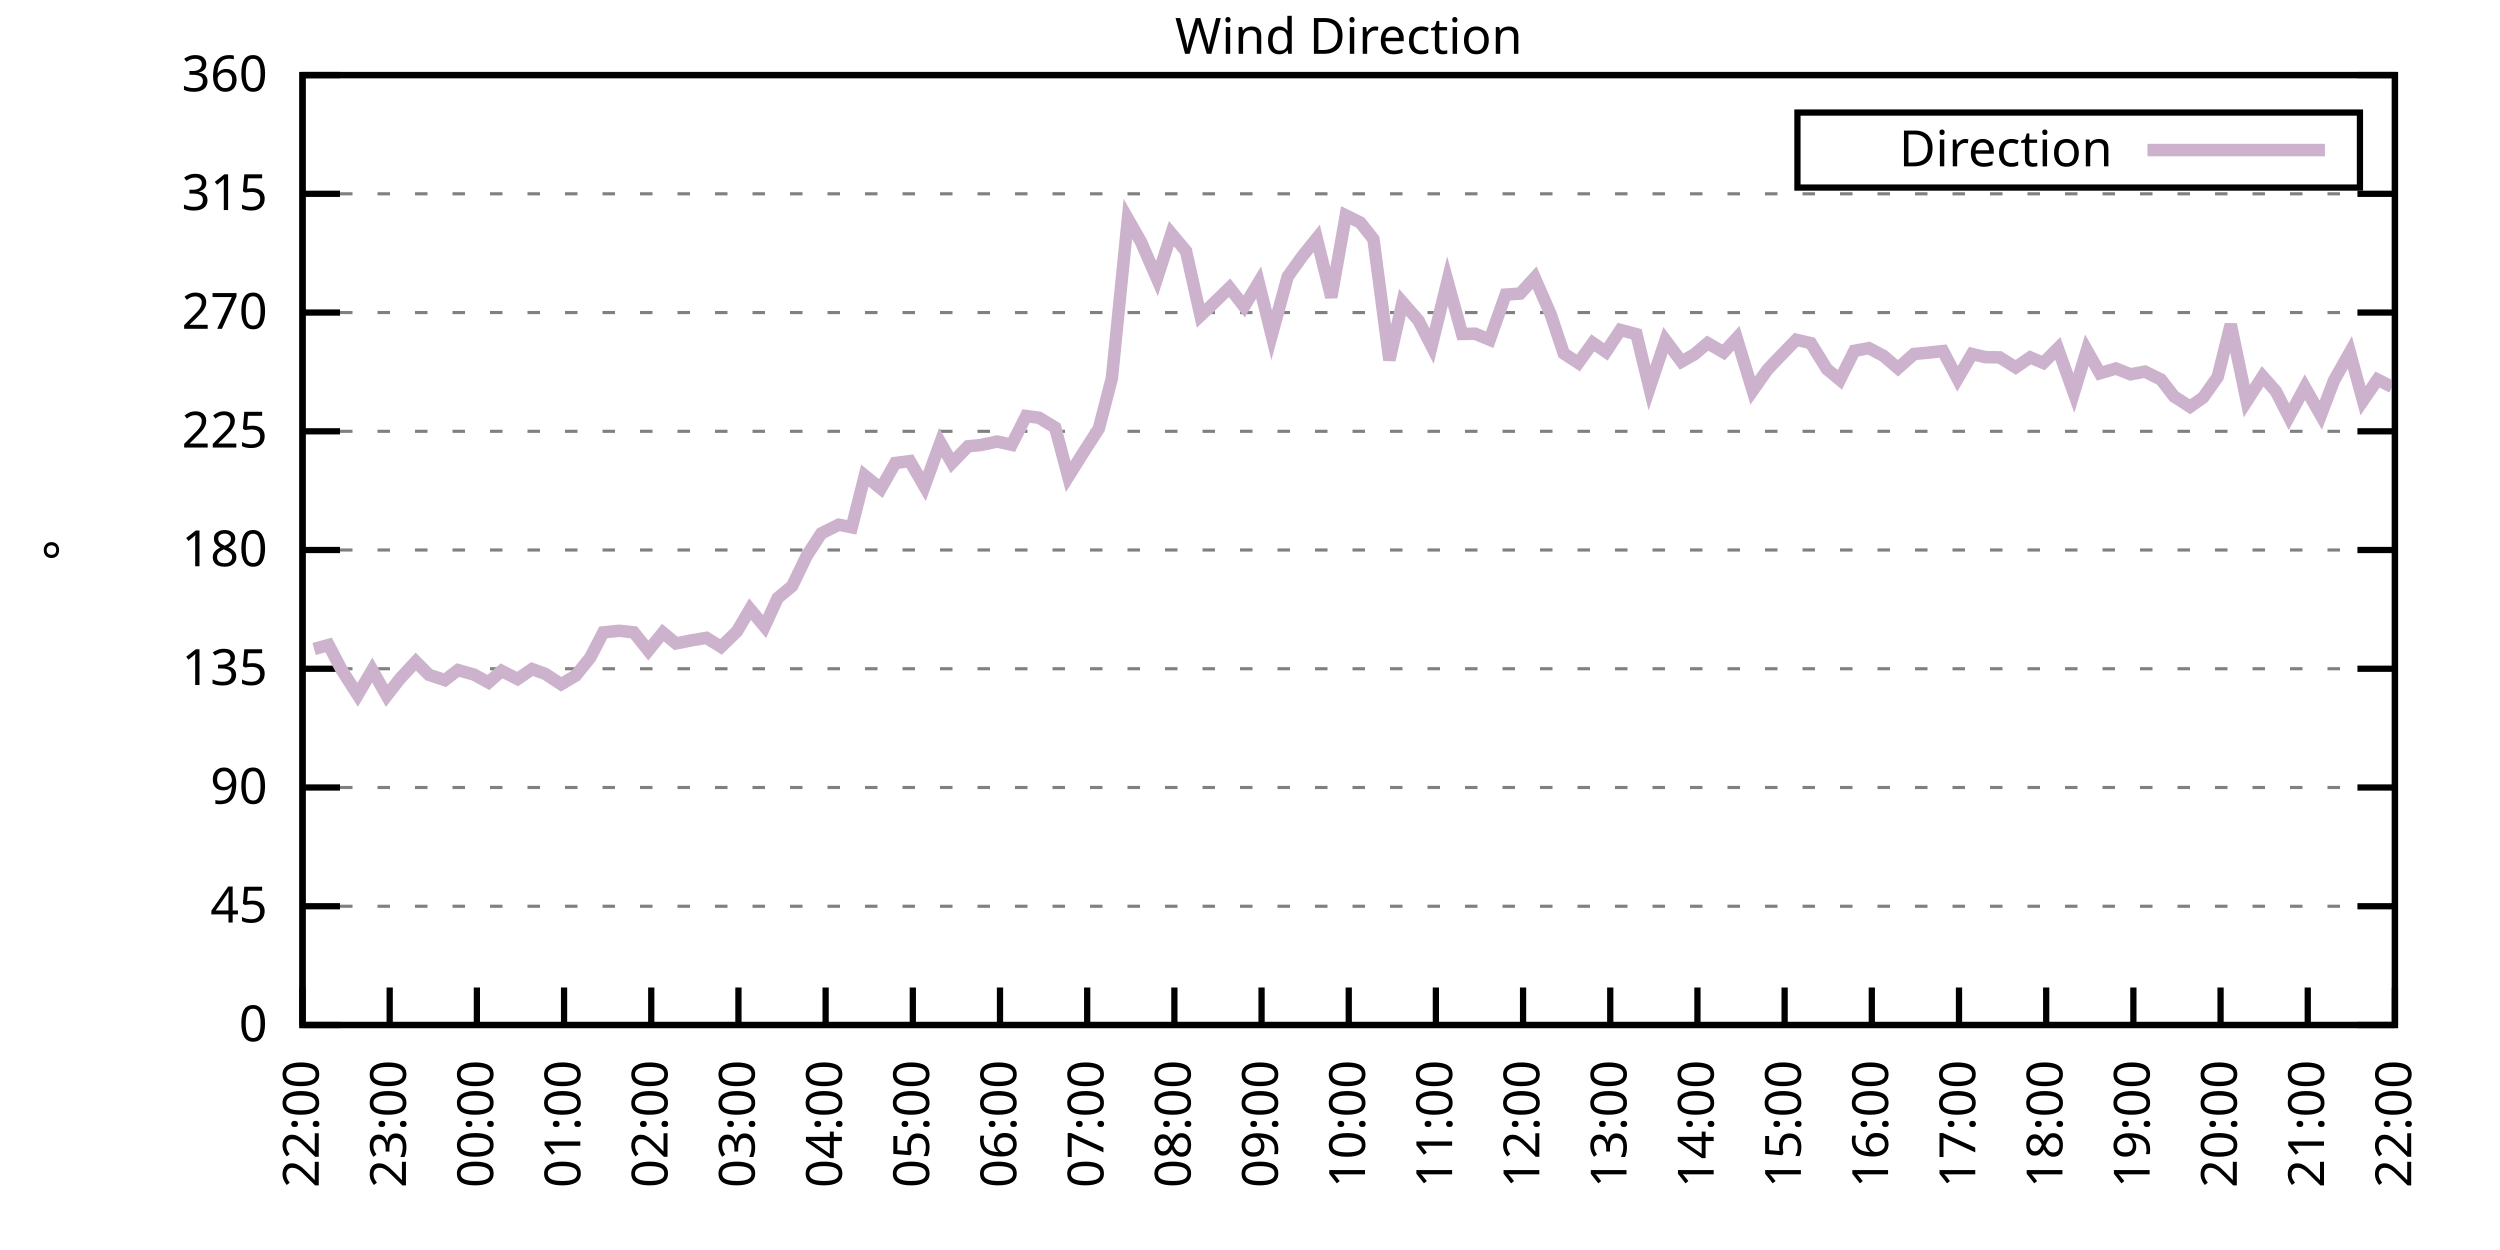
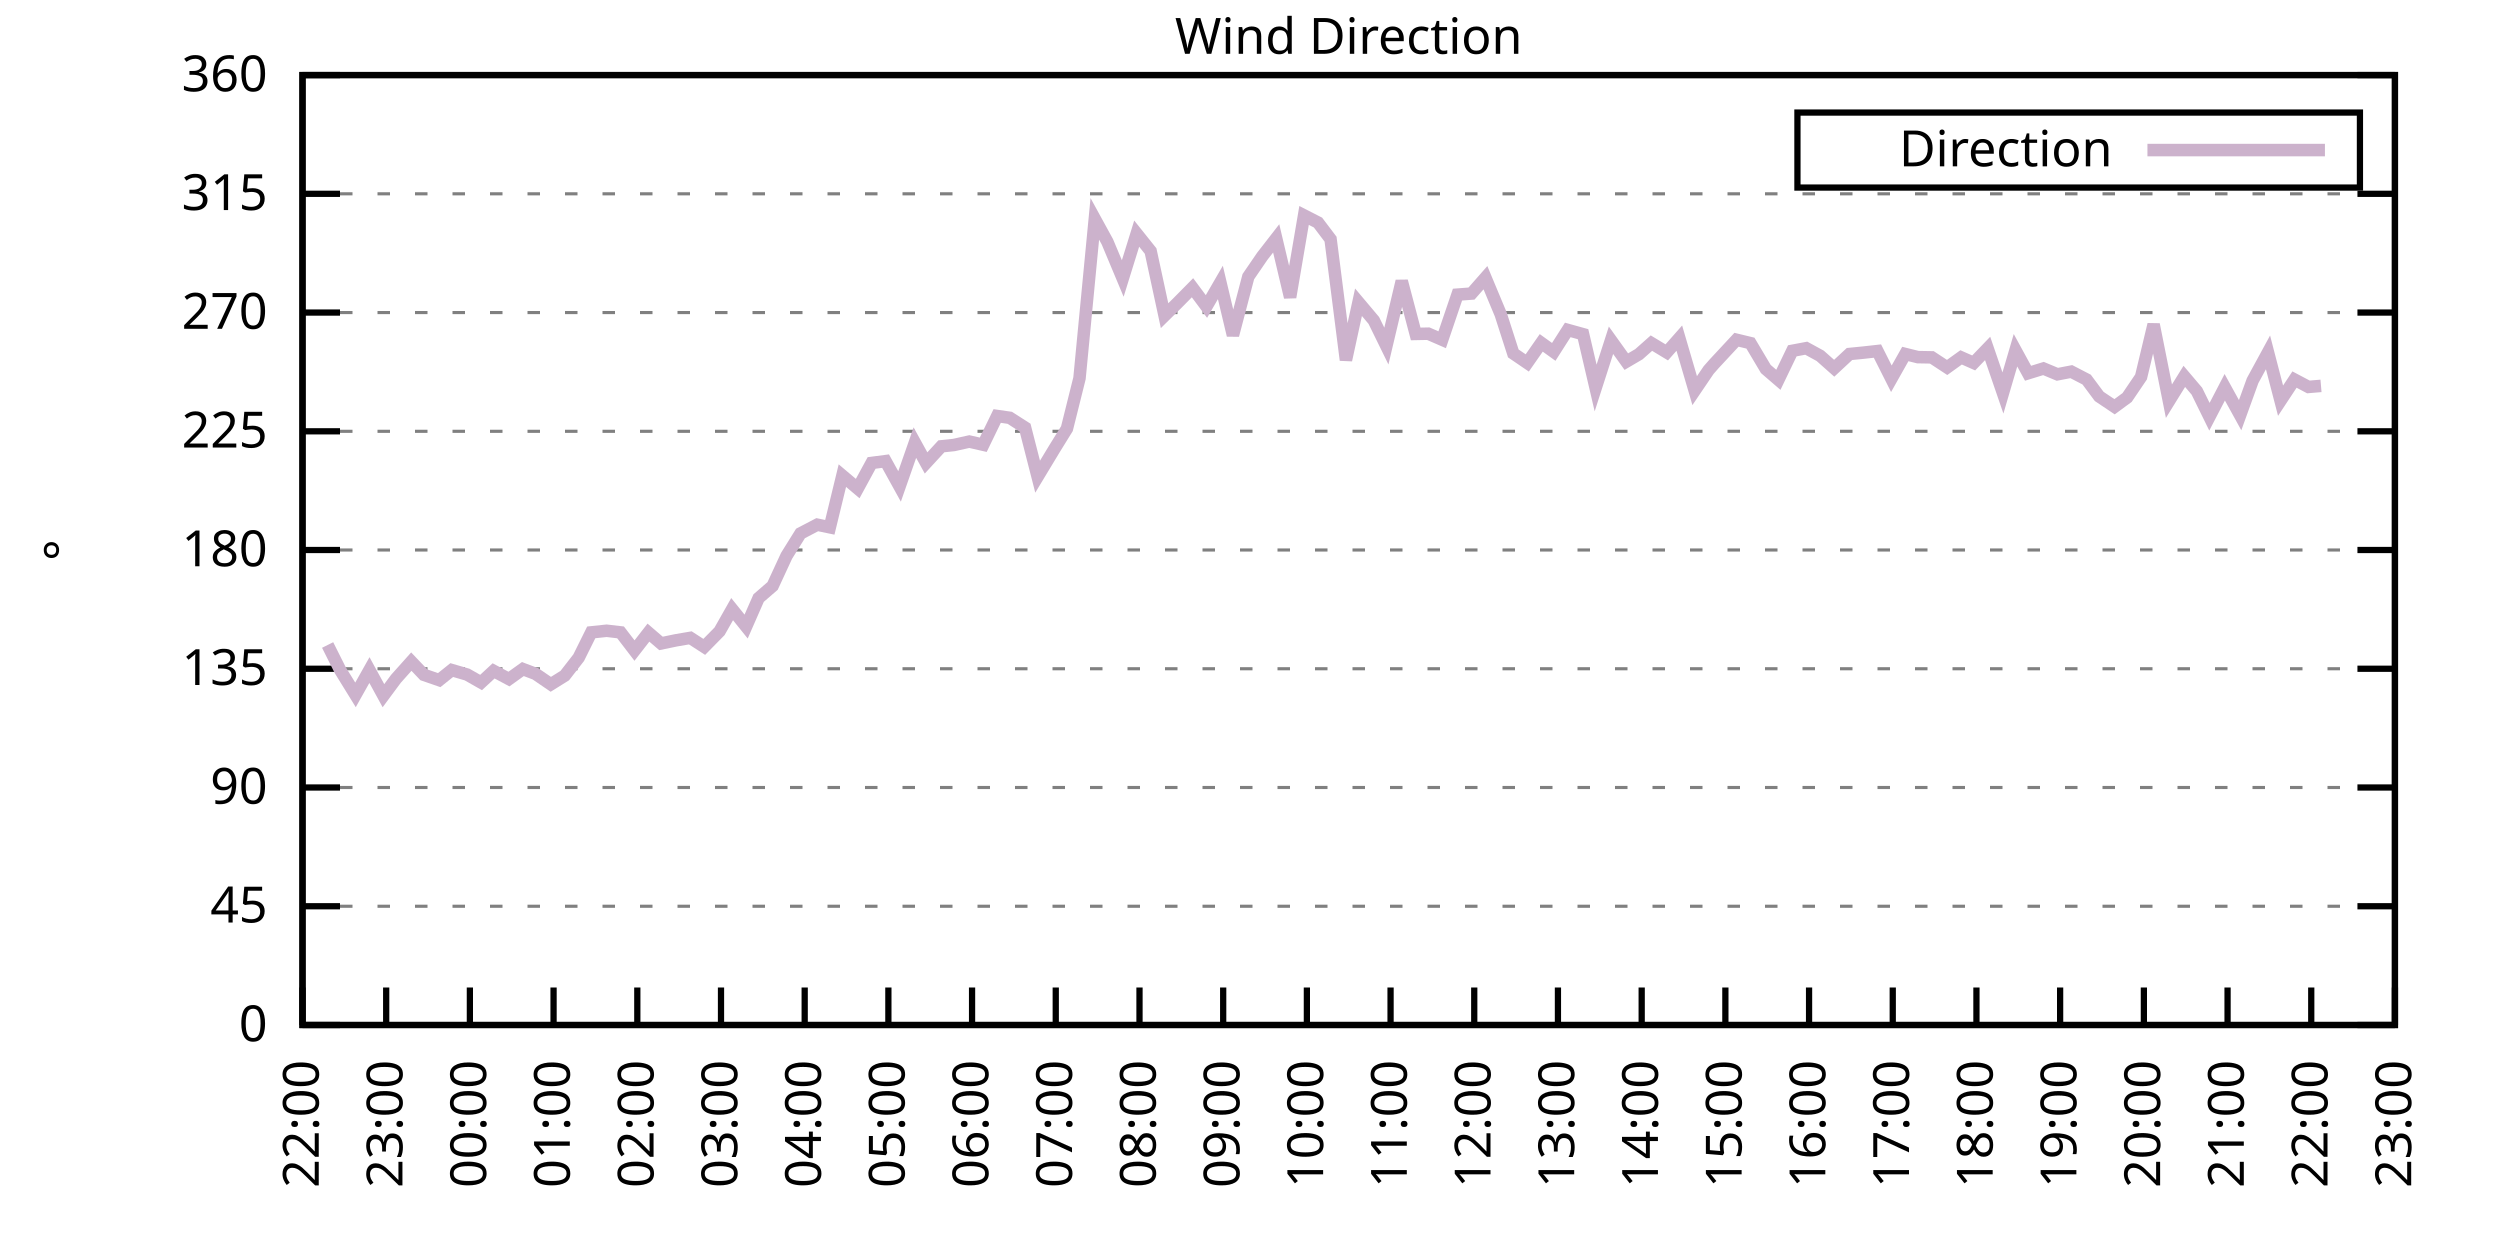
<svg xmlns="http://www.w3.org/2000/svg" xmlns:xlink="http://www.w3.org/1999/xlink" width="400" height="200" viewBox="0 0 400 200">
  <g id="gnuplot_canvas">
    <rect x="0" y="0" width="400" height="200" fill="none" />
    <defs>
      <circle id="gpDot" r="0.5" stroke-width="0.5" stroke="currentColor" />
      <path id="gpPt0" stroke-width="0.333" stroke="currentColor" d="M-1,0 h2 M0,-1 v2" />
      <path id="gpPt1" stroke-width="0.333" stroke="currentColor" d="M-1,-1 L1,1 M1,-1 L-1,1" />
      <path id="gpPt2" stroke-width="0.333" stroke="currentColor" d="M-1,0 L1,0 M0,-1 L0,1 M-1,-1 L1,1 M-1,1 L1,-1" />
      <rect id="gpPt3" stroke-width="0.333" stroke="currentColor" x="-1" y="-1" width="2" height="2" />
      <rect id="gpPt4" stroke-width="0.333" stroke="currentColor" fill="currentColor" x="-1" y="-1" width="2" height="2" />
      <circle id="gpPt5" stroke-width="0.333" stroke="currentColor" cx="0" cy="0" r="1" />
      <use xlink:href="#gpPt5" id="gpPt6" fill="currentColor" stroke="none" />
      <path id="gpPt7" stroke-width="0.333" stroke="currentColor" d="M0,-1.33 L-1.33,0.67 L1.33,0.67 z" />
      <use xlink:href="#gpPt7" id="gpPt8" fill="currentColor" stroke="none" />
      <use xlink:href="#gpPt7" id="gpPt9" stroke="currentColor" transform="rotate(180)" />
      <use xlink:href="#gpPt9" id="gpPt10" fill="currentColor" stroke="none" />
      <use xlink:href="#gpPt3" id="gpPt11" stroke="currentColor" transform="rotate(45)" />
      <use xlink:href="#gpPt11" id="gpPt12" fill="currentColor" stroke="none" />
      <path id="gpPt13" stroke-width="0.333" stroke="currentColor" d="M0,1.330 L1.265,0.411 L0.782,-1.067 L-0.782,-1.076 L-1.265,0.411 z" />
      <use xlink:href="#gpPt13" id="gpPt14" fill="currentColor" stroke="none" />
      <filter id="textbox" filterUnits="objectBoundingBox" x="0" y="0" height="1" width="1">
        <feFlood flood-color="white" flood-opacity="1" result="bgnd" />
        <feComposite in="SourceGraphic" in2="bgnd" operator="atop" />
      </filter>
      <filter id="greybox" filterUnits="objectBoundingBox" x="0" y="0" height="1" width="1">
        <feFlood flood-color="lightgrey" flood-opacity="1" result="grey" />
        <feComposite in="SourceGraphic" in2="grey" operator="atop" />
      </filter>
    </defs>
    <g fill="none" color="white" stroke="currentColor" stroke-width="1.00" stroke-linecap="butt" stroke-linejoin="miter">
</g>
    <g fill="none" color="black" stroke="currentColor" stroke-width="1.00" stroke-linecap="butt" stroke-linejoin="miter">
      <g stroke="none" shape-rendering="crispEdges">
        <polygon fill="rgb(255, 255, 255)" points="48.40,164.00 383.18,164.00 383.18,12.02 48.40,12.02 " />
      </g>
    </g>
    <g fill="none" color="black" stroke="currentColor" stroke-width="1.00" stroke-linecap="butt" stroke-linejoin="miter">
</g>
    <g fill="none" color="black" stroke="black" stroke-width="0.50" stroke-linecap="butt" stroke-linejoin="miter">
</g>
    <g fill="none" color="gray" stroke="currentColor" stroke-width="0.50" stroke-linecap="butt" stroke-linejoin="miter">
      <path stroke="gray" stroke-dasharray="2,4" class="gridline" d="M48.40,164.00 L383.19,164.00  " />
    </g>
    <g fill="none" color="gray" stroke="gray" stroke-width="1.00" stroke-linecap="butt" stroke-linejoin="miter">
</g>
    <g fill="none" color="black" stroke="currentColor" stroke-width="1.00" stroke-linecap="butt" stroke-linejoin="miter">
      <path stroke="black" d="M48.40,164.00 L54.40,164.00 M383.19,164.00 L377.19,164.00  " />
      <g transform="translate(42.80,166.60)" stroke="none" fill="black" font-family="Sans" font-size="8.00" text-anchor="end">
        <text>
          <tspan font-family="Sans"> 0</tspan>
        </text>
      </g>
    </g>
    <g fill="none" color="black" stroke="currentColor" stroke-width="1.00" stroke-linecap="butt" stroke-linejoin="miter">
</g>
    <g fill="none" color="black" stroke="black" stroke-width="0.50" stroke-linecap="butt" stroke-linejoin="miter">
</g>
    <g fill="none" color="gray" stroke="currentColor" stroke-width="0.50" stroke-linecap="butt" stroke-linejoin="miter">
      <path stroke="gray" stroke-dasharray="2,4" class="gridline" d="M48.40,145.00 L383.19,145.00  " />
    </g>
    <g fill="none" color="gray" stroke="gray" stroke-width="1.00" stroke-linecap="butt" stroke-linejoin="miter">
</g>
    <g fill="none" color="black" stroke="currentColor" stroke-width="1.00" stroke-linecap="butt" stroke-linejoin="miter">
      <path stroke="black" d="M48.40,145.00 L54.40,145.00 M383.19,145.00 L377.19,145.00  " />
      <g transform="translate(42.80,147.60)" stroke="none" fill="black" font-family="Sans" font-size="8.00" text-anchor="end">
        <text>
          <tspan font-family="Sans"> 45</tspan>
        </text>
      </g>
    </g>
    <g fill="none" color="black" stroke="currentColor" stroke-width="1.00" stroke-linecap="butt" stroke-linejoin="miter">
</g>
    <g fill="none" color="black" stroke="black" stroke-width="0.50" stroke-linecap="butt" stroke-linejoin="miter">
</g>
    <g fill="none" color="gray" stroke="currentColor" stroke-width="0.50" stroke-linecap="butt" stroke-linejoin="miter">
      <path stroke="gray" stroke-dasharray="2,4" class="gridline" d="M48.40,126.00 L383.19,126.00  " />
    </g>
    <g fill="none" color="gray" stroke="gray" stroke-width="1.00" stroke-linecap="butt" stroke-linejoin="miter">
</g>
    <g fill="none" color="black" stroke="currentColor" stroke-width="1.00" stroke-linecap="butt" stroke-linejoin="miter">
      <path stroke="black" d="M48.40,126.00 L54.40,126.00 M383.19,126.00 L377.19,126.00  " />
      <g transform="translate(42.80,128.60)" stroke="none" fill="black" font-family="Sans" font-size="8.00" text-anchor="end">
        <text>
          <tspan font-family="Sans"> 90</tspan>
        </text>
      </g>
    </g>
    <g fill="none" color="black" stroke="currentColor" stroke-width="1.00" stroke-linecap="butt" stroke-linejoin="miter">
</g>
    <g fill="none" color="black" stroke="black" stroke-width="0.50" stroke-linecap="butt" stroke-linejoin="miter">
</g>
    <g fill="none" color="gray" stroke="currentColor" stroke-width="0.50" stroke-linecap="butt" stroke-linejoin="miter">
      <path stroke="gray" stroke-dasharray="2,4" class="gridline" d="M48.40,107.00 L383.19,107.00  " />
    </g>
    <g fill="none" color="gray" stroke="gray" stroke-width="1.00" stroke-linecap="butt" stroke-linejoin="miter">
</g>
    <g fill="none" color="black" stroke="currentColor" stroke-width="1.00" stroke-linecap="butt" stroke-linejoin="miter">
      <path stroke="black" d="M48.40,107.00 L54.40,107.00 M383.19,107.00 L377.19,107.00  " />
      <g transform="translate(42.80,109.60)" stroke="none" fill="black" font-family="Sans" font-size="8.00" text-anchor="end">
        <text>
          <tspan font-family="Sans"> 135</tspan>
        </text>
      </g>
    </g>
    <g fill="none" color="black" stroke="currentColor" stroke-width="1.00" stroke-linecap="butt" stroke-linejoin="miter">
</g>
    <g fill="none" color="black" stroke="black" stroke-width="0.50" stroke-linecap="butt" stroke-linejoin="miter">
</g>
    <g fill="none" color="gray" stroke="currentColor" stroke-width="0.50" stroke-linecap="butt" stroke-linejoin="miter">
      <path stroke="gray" stroke-dasharray="2,4" class="gridline" d="M48.40,88.00 L383.19,88.00  " />
    </g>
    <g fill="none" color="gray" stroke="gray" stroke-width="1.00" stroke-linecap="butt" stroke-linejoin="miter">
</g>
    <g fill="none" color="black" stroke="currentColor" stroke-width="1.00" stroke-linecap="butt" stroke-linejoin="miter">
      <path stroke="black" d="M48.40,88.00 L54.40,88.00 M383.19,88.00 L377.19,88.00  " />
      <g transform="translate(42.80,90.60)" stroke="none" fill="black" font-family="Sans" font-size="8.00" text-anchor="end">
        <text>
          <tspan font-family="Sans"> 180</tspan>
        </text>
      </g>
    </g>
    <g fill="none" color="black" stroke="currentColor" stroke-width="1.00" stroke-linecap="butt" stroke-linejoin="miter">
</g>
    <g fill="none" color="black" stroke="black" stroke-width="0.50" stroke-linecap="butt" stroke-linejoin="miter">
</g>
    <g fill="none" color="gray" stroke="currentColor" stroke-width="0.50" stroke-linecap="butt" stroke-linejoin="miter">
      <path stroke="gray" stroke-dasharray="2,4" class="gridline" d="M48.40,69.01 L383.19,69.01  " />
    </g>
    <g fill="none" color="gray" stroke="gray" stroke-width="1.00" stroke-linecap="butt" stroke-linejoin="miter">
</g>
    <g fill="none" color="black" stroke="currentColor" stroke-width="1.00" stroke-linecap="butt" stroke-linejoin="miter">
      <path stroke="black" d="M48.40,69.01 L54.40,69.01 M383.19,69.01 L377.19,69.01  " />
      <g transform="translate(42.80,71.61)" stroke="none" fill="black" font-family="Sans" font-size="8.00" text-anchor="end">
        <text>
          <tspan font-family="Sans"> 225</tspan>
        </text>
      </g>
    </g>
    <g fill="none" color="black" stroke="currentColor" stroke-width="1.00" stroke-linecap="butt" stroke-linejoin="miter">
</g>
    <g fill="none" color="black" stroke="black" stroke-width="0.50" stroke-linecap="butt" stroke-linejoin="miter">
</g>
    <g fill="none" color="gray" stroke="currentColor" stroke-width="0.50" stroke-linecap="butt" stroke-linejoin="miter">
      <path stroke="gray" stroke-dasharray="2,4" class="gridline" d="M48.40,50.01 L383.19,50.01  " />
    </g>
    <g fill="none" color="gray" stroke="gray" stroke-width="1.00" stroke-linecap="butt" stroke-linejoin="miter">
</g>
    <g fill="none" color="black" stroke="currentColor" stroke-width="1.00" stroke-linecap="butt" stroke-linejoin="miter">
      <path stroke="black" d="M48.40,50.01 L54.40,50.01 M383.19,50.01 L377.19,50.01  " />
      <g transform="translate(42.80,52.61)" stroke="none" fill="black" font-family="Sans" font-size="8.00" text-anchor="end">
        <text>
          <tspan font-family="Sans"> 270</tspan>
        </text>
      </g>
    </g>
    <g fill="none" color="black" stroke="currentColor" stroke-width="1.00" stroke-linecap="butt" stroke-linejoin="miter">
</g>
    <g fill="none" color="black" stroke="black" stroke-width="0.50" stroke-linecap="butt" stroke-linejoin="miter">
</g>
    <g fill="none" color="gray" stroke="currentColor" stroke-width="0.50" stroke-linecap="butt" stroke-linejoin="miter">
      <path stroke="gray" stroke-dasharray="2,4" class="gridline" d="M48.40,31.01 L383.19,31.01  " />
    </g>
    <g fill="none" color="gray" stroke="gray" stroke-width="1.00" stroke-linecap="butt" stroke-linejoin="miter">
</g>
    <g fill="none" color="black" stroke="currentColor" stroke-width="1.00" stroke-linecap="butt" stroke-linejoin="miter">
      <path stroke="black" d="M48.40,31.01 L54.40,31.01 M383.19,31.01 L377.19,31.01  " />
      <g transform="translate(42.80,33.61)" stroke="none" fill="black" font-family="Sans" font-size="8.00" text-anchor="end">
        <text>
          <tspan font-family="Sans"> 315</tspan>
        </text>
      </g>
    </g>
    <g fill="none" color="black" stroke="currentColor" stroke-width="1.00" stroke-linecap="butt" stroke-linejoin="miter">
</g>
    <g fill="none" color="black" stroke="black" stroke-width="0.50" stroke-linecap="butt" stroke-linejoin="miter">
</g>
    <g fill="none" color="gray" stroke="currentColor" stroke-width="0.50" stroke-linecap="butt" stroke-linejoin="miter">
      <path stroke="gray" stroke-dasharray="2,4" class="gridline" d="M48.40,12.01 L383.19,12.01  " />
    </g>
    <g fill="none" color="gray" stroke="gray" stroke-width="1.00" stroke-linecap="butt" stroke-linejoin="miter">
</g>
    <g fill="none" color="black" stroke="currentColor" stroke-width="1.00" stroke-linecap="butt" stroke-linejoin="miter">
      <path stroke="black" d="M48.40,12.01 L54.40,12.01 M383.19,12.01 L377.19,12.01  " />
      <g transform="translate(42.80,14.61)" stroke="none" fill="black" font-family="Sans" font-size="8.00" text-anchor="end">
        <text>
          <tspan font-family="Sans"> 360</tspan>
        </text>
      </g>
    </g>
    <g fill="none" color="black" stroke="currentColor" stroke-width="1.00" stroke-linecap="butt" stroke-linejoin="miter">
      <path stroke="black" d="M48.40,164.00 L48.40,158.00  " />
      <g transform="translate(51.00,169.60) rotate(270.00)" stroke="none" fill="black" font-family="Sans" font-size="8.00" text-anchor="end">
        <text>
          <tspan font-family="Sans">22:00</tspan>
        </text>
      </g>
    </g>
    <g fill="none" color="black" stroke="currentColor" stroke-width="1.00" stroke-linecap="butt" stroke-linejoin="miter">
-       <path stroke="black" d="M62.35,164.00 L62.35,158.00  " />
-       <g transform="translate(64.95,169.60) rotate(270.00)" stroke="none" fill="black" font-family="Sans" font-size="8.00" text-anchor="end">
+       <path stroke="black" d="M61.79,164.00 L61.79,158.00  " />
+       <g transform="translate(64.39,169.60) rotate(270.00)" stroke="none" fill="black" font-family="Sans" font-size="8.00" text-anchor="end">
        <text>
          <tspan font-family="Sans">23:00</tspan>
        </text>
      </g>
    </g>
    <g fill="none" color="black" stroke="currentColor" stroke-width="1.00" stroke-linecap="butt" stroke-linejoin="miter">
-       <path stroke="black" d="M76.30,164.00 L76.30,158.00  " />
-       <g transform="translate(78.90,169.60) rotate(270.00)" stroke="none" fill="black" font-family="Sans" font-size="8.00" text-anchor="end">
+       <path stroke="black" d="M75.18,164.00 L75.18,158.00  " />
+       <g transform="translate(77.78,169.60) rotate(270.00)" stroke="none" fill="black" font-family="Sans" font-size="8.00" text-anchor="end">
        <text>
          <tspan font-family="Sans">00:00</tspan>
        </text>
      </g>
    </g>
    <g fill="none" color="black" stroke="currentColor" stroke-width="1.00" stroke-linecap="butt" stroke-linejoin="miter">
-       <path stroke="black" d="M90.25,164.00 L90.25,158.00  " />
-       <g transform="translate(92.85,169.60) rotate(270.00)" stroke="none" fill="black" font-family="Sans" font-size="8.00" text-anchor="end">
+       <path stroke="black" d="M88.57,164.00 L88.57,158.00  " />
+       <g transform="translate(91.17,169.60) rotate(270.00)" stroke="none" fill="black" font-family="Sans" font-size="8.00" text-anchor="end">
        <text>
          <tspan font-family="Sans">01:00</tspan>
        </text>
      </g>
    </g>
    <g fill="none" color="black" stroke="currentColor" stroke-width="1.00" stroke-linecap="butt" stroke-linejoin="miter">
-       <path stroke="black" d="M104.20,164.00 L104.20,158.00  " />
-       <g transform="translate(106.80,169.60) rotate(270.00)" stroke="none" fill="black" font-family="Sans" font-size="8.00" text-anchor="end">
+       <path stroke="black" d="M101.97,164.00 L101.97,158.00  " />
+       <g transform="translate(104.57,169.60) rotate(270.00)" stroke="none" fill="black" font-family="Sans" font-size="8.00" text-anchor="end">
        <text>
          <tspan font-family="Sans">02:00</tspan>
        </text>
      </g>
    </g>
    <g fill="none" color="black" stroke="currentColor" stroke-width="1.00" stroke-linecap="butt" stroke-linejoin="miter">
-       <path stroke="black" d="M118.15,164.00 L118.15,158.00  " />
-       <g transform="translate(120.75,169.60) rotate(270.00)" stroke="none" fill="black" font-family="Sans" font-size="8.00" text-anchor="end">
+       <path stroke="black" d="M115.36,164.00 L115.36,158.00  " />
+       <g transform="translate(117.96,169.60) rotate(270.00)" stroke="none" fill="black" font-family="Sans" font-size="8.00" text-anchor="end">
        <text>
          <tspan font-family="Sans">03:00</tspan>
        </text>
      </g>
    </g>
    <g fill="none" color="black" stroke="currentColor" stroke-width="1.00" stroke-linecap="butt" stroke-linejoin="miter">
-       <path stroke="black" d="M132.10,164.00 L132.10,158.00  " />
-       <g transform="translate(134.70,169.60) rotate(270.00)" stroke="none" fill="black" font-family="Sans" font-size="8.00" text-anchor="end">
+       <path stroke="black" d="M128.75,164.00 L128.75,158.00  " />
+       <g transform="translate(131.35,169.60) rotate(270.00)" stroke="none" fill="black" font-family="Sans" font-size="8.00" text-anchor="end">
        <text>
          <tspan font-family="Sans">04:00</tspan>
        </text>
      </g>
    </g>
    <g fill="none" color="black" stroke="currentColor" stroke-width="1.00" stroke-linecap="butt" stroke-linejoin="miter">
-       <path stroke="black" d="M146.05,164.00 L146.05,158.00  " />
-       <g transform="translate(148.65,169.60) rotate(270.00)" stroke="none" fill="black" font-family="Sans" font-size="8.00" text-anchor="end">
+       <path stroke="black" d="M142.14,164.00 L142.14,158.00  " />
+       <g transform="translate(144.74,169.60) rotate(270.00)" stroke="none" fill="black" font-family="Sans" font-size="8.00" text-anchor="end">
        <text>
          <tspan font-family="Sans">05:00</tspan>
        </text>
      </g>
    </g>
    <g fill="none" color="black" stroke="currentColor" stroke-width="1.00" stroke-linecap="butt" stroke-linejoin="miter">
-       <path stroke="black" d="M160.00,164.00 L160.00,158.00  " />
-       <g transform="translate(162.60,169.60) rotate(270.00)" stroke="none" fill="black" font-family="Sans" font-size="8.00" text-anchor="end">
+       <path stroke="black" d="M155.53,164.00 L155.53,158.00  " />
+       <g transform="translate(158.13,169.60) rotate(270.00)" stroke="none" fill="black" font-family="Sans" font-size="8.00" text-anchor="end">
        <text>
          <tspan font-family="Sans">06:00</tspan>
        </text>
      </g>
    </g>
    <g fill="none" color="black" stroke="currentColor" stroke-width="1.00" stroke-linecap="butt" stroke-linejoin="miter">
-       <path stroke="black" d="M173.95,164.00 L173.95,158.00  " />
-       <g transform="translate(176.55,169.60) rotate(270.00)" stroke="none" fill="black" font-family="Sans" font-size="8.00" text-anchor="end">
+       <path stroke="black" d="M168.92,164.00 L168.92,158.00  " />
+       <g transform="translate(171.52,169.60) rotate(270.00)" stroke="none" fill="black" font-family="Sans" font-size="8.00" text-anchor="end">
        <text>
          <tspan font-family="Sans">07:00</tspan>
        </text>
      </g>
    </g>
    <g fill="none" color="black" stroke="currentColor" stroke-width="1.00" stroke-linecap="butt" stroke-linejoin="miter">
-       <path stroke="black" d="M187.90,164.00 L187.90,158.00  " />
-       <g transform="translate(190.50,169.60) rotate(270.00)" stroke="none" fill="black" font-family="Sans" font-size="8.00" text-anchor="end">
+       <path stroke="black" d="M182.32,164.00 L182.32,158.00  " />
+       <g transform="translate(184.92,169.60) rotate(270.00)" stroke="none" fill="black" font-family="Sans" font-size="8.00" text-anchor="end">
        <text>
          <tspan font-family="Sans">08:00</tspan>
        </text>
      </g>
    </g>
    <g fill="none" color="black" stroke="currentColor" stroke-width="1.00" stroke-linecap="butt" stroke-linejoin="miter">
-       <path stroke="black" d="M201.85,164.00 L201.85,158.00  " />
-       <g transform="translate(204.45,169.60) rotate(270.00)" stroke="none" fill="black" font-family="Sans" font-size="8.00" text-anchor="end">
+       <path stroke="black" d="M195.71,164.00 L195.71,158.00  " />
+       <g transform="translate(198.31,169.60) rotate(270.00)" stroke="none" fill="black" font-family="Sans" font-size="8.00" text-anchor="end">
        <text>
          <tspan font-family="Sans">09:00</tspan>
        </text>
      </g>
    </g>
    <g fill="none" color="black" stroke="currentColor" stroke-width="1.00" stroke-linecap="butt" stroke-linejoin="miter">
-       <path stroke="black" d="M215.80,164.00 L215.80,158.00  " />
-       <g transform="translate(218.40,169.60) rotate(270.00)" stroke="none" fill="black" font-family="Sans" font-size="8.00" text-anchor="end">
+       <path stroke="black" d="M209.10,164.00 L209.10,158.00  " />
+       <g transform="translate(211.70,169.60) rotate(270.00)" stroke="none" fill="black" font-family="Sans" font-size="8.00" text-anchor="end">
        <text>
          <tspan font-family="Sans">10:00</tspan>
        </text>
      </g>
    </g>
    <g fill="none" color="black" stroke="currentColor" stroke-width="1.00" stroke-linecap="butt" stroke-linejoin="miter">
-       <path stroke="black" d="M229.74,164.00 L229.74,158.00  " />
-       <g transform="translate(232.34,169.60) rotate(270.00)" stroke="none" fill="black" font-family="Sans" font-size="8.00" text-anchor="end">
+       <path stroke="black" d="M222.49,164.00 L222.49,158.00  " />
+       <g transform="translate(225.09,169.60) rotate(270.00)" stroke="none" fill="black" font-family="Sans" font-size="8.00" text-anchor="end">
        <text>
          <tspan font-family="Sans">11:00</tspan>
        </text>
      </g>
    </g>
    <g fill="none" color="black" stroke="currentColor" stroke-width="1.00" stroke-linecap="butt" stroke-linejoin="miter">
-       <path stroke="black" d="M243.69,164.00 L243.69,158.00  " />
-       <g transform="translate(246.29,169.60) rotate(270.00)" stroke="none" fill="black" font-family="Sans" font-size="8.00" text-anchor="end">
+       <path stroke="black" d="M235.88,164.00 L235.88,158.00  " />
+       <g transform="translate(238.48,169.60) rotate(270.00)" stroke="none" fill="black" font-family="Sans" font-size="8.00" text-anchor="end">
        <text>
          <tspan font-family="Sans">12:00</tspan>
        </text>
      </g>
    </g>
    <g fill="none" color="black" stroke="currentColor" stroke-width="1.00" stroke-linecap="butt" stroke-linejoin="miter">
-       <path stroke="black" d="M257.64,164.00 L257.64,158.00  " />
-       <g transform="translate(260.24,169.60) rotate(270.00)" stroke="none" fill="black" font-family="Sans" font-size="8.00" text-anchor="end">
+       <path stroke="black" d="M249.27,164.00 L249.27,158.00  " />
+       <g transform="translate(251.87,169.60) rotate(270.00)" stroke="none" fill="black" font-family="Sans" font-size="8.00" text-anchor="end">
        <text>
          <tspan font-family="Sans">13:00</tspan>
        </text>
      </g>
    </g>
    <g fill="none" color="black" stroke="currentColor" stroke-width="1.00" stroke-linecap="butt" stroke-linejoin="miter">
-       <path stroke="black" d="M271.59,164.00 L271.59,158.00  " />
-       <g transform="translate(274.19,169.60) rotate(270.00)" stroke="none" fill="black" font-family="Sans" font-size="8.00" text-anchor="end">
+       <path stroke="black" d="M262.67,164.00 L262.67,158.00  " />
+       <g transform="translate(265.27,169.60) rotate(270.00)" stroke="none" fill="black" font-family="Sans" font-size="8.00" text-anchor="end">
        <text>
          <tspan font-family="Sans">14:00</tspan>
        </text>
      </g>
    </g>
    <g fill="none" color="black" stroke="currentColor" stroke-width="1.00" stroke-linecap="butt" stroke-linejoin="miter">
-       <path stroke="black" d="M285.54,164.00 L285.54,158.00  " />
-       <g transform="translate(288.14,169.60) rotate(270.00)" stroke="none" fill="black" font-family="Sans" font-size="8.00" text-anchor="end">
+       <path stroke="black" d="M276.06,164.00 L276.06,158.00  " />
+       <g transform="translate(278.66,169.60) rotate(270.00)" stroke="none" fill="black" font-family="Sans" font-size="8.00" text-anchor="end">
        <text>
          <tspan font-family="Sans">15:00</tspan>
        </text>
      </g>
    </g>
    <g fill="none" color="black" stroke="currentColor" stroke-width="1.00" stroke-linecap="butt" stroke-linejoin="miter">
-       <path stroke="black" d="M299.49,164.00 L299.49,158.00  " />
-       <g transform="translate(302.09,169.60) rotate(270.00)" stroke="none" fill="black" font-family="Sans" font-size="8.00" text-anchor="end">
+       <path stroke="black" d="M289.45,164.00 L289.45,158.00  " />
+       <g transform="translate(292.05,169.60) rotate(270.00)" stroke="none" fill="black" font-family="Sans" font-size="8.00" text-anchor="end">
        <text>
          <tspan font-family="Sans">16:00</tspan>
        </text>
      </g>
    </g>
    <g fill="none" color="black" stroke="currentColor" stroke-width="1.00" stroke-linecap="butt" stroke-linejoin="miter">
-       <path stroke="black" d="M313.44,164.00 L313.44,158.00  " />
-       <g transform="translate(316.04,169.60) rotate(270.00)" stroke="none" fill="black" font-family="Sans" font-size="8.00" text-anchor="end">
+       <path stroke="black" d="M302.84,164.00 L302.84,158.00  " />
+       <g transform="translate(305.44,169.60) rotate(270.00)" stroke="none" fill="black" font-family="Sans" font-size="8.00" text-anchor="end">
        <text>
          <tspan font-family="Sans">17:00</tspan>
        </text>
      </g>
    </g>
    <g fill="none" color="black" stroke="currentColor" stroke-width="1.00" stroke-linecap="butt" stroke-linejoin="miter">
-       <path stroke="black" d="M327.39,164.00 L327.39,158.00  " />
-       <g transform="translate(329.99,169.60) rotate(270.00)" stroke="none" fill="black" font-family="Sans" font-size="8.00" text-anchor="end">
+       <path stroke="black" d="M316.23,164.00 L316.23,158.00  " />
+       <g transform="translate(318.83,169.60) rotate(270.00)" stroke="none" fill="black" font-family="Sans" font-size="8.00" text-anchor="end">
        <text>
          <tspan font-family="Sans">18:00</tspan>
        </text>
      </g>
    </g>
    <g fill="none" color="black" stroke="currentColor" stroke-width="1.00" stroke-linecap="butt" stroke-linejoin="miter">
-       <path stroke="black" d="M341.34,164.00 L341.34,158.00  " />
-       <g transform="translate(343.94,169.60) rotate(270.00)" stroke="none" fill="black" font-family="Sans" font-size="8.00" text-anchor="end">
+       <path stroke="black" d="M329.62,164.00 L329.62,158.00  " />
+       <g transform="translate(332.22,169.60) rotate(270.00)" stroke="none" fill="black" font-family="Sans" font-size="8.00" text-anchor="end">
        <text>
          <tspan font-family="Sans">19:00</tspan>
        </text>
      </g>
    </g>
    <g fill="none" color="black" stroke="currentColor" stroke-width="1.00" stroke-linecap="butt" stroke-linejoin="miter">
-       <path stroke="black" d="M355.29,164.00 L355.29,158.00  " />
-       <g transform="translate(357.89,169.60) rotate(270.00)" stroke="none" fill="black" font-family="Sans" font-size="8.00" text-anchor="end">
+       <path stroke="black" d="M343.02,164.00 L343.02,158.00  " />
+       <g transform="translate(345.62,169.60) rotate(270.00)" stroke="none" fill="black" font-family="Sans" font-size="8.00" text-anchor="end">
        <text>
          <tspan font-family="Sans">20:00</tspan>
        </text>
      </g>
    </g>
    <g fill="none" color="black" stroke="currentColor" stroke-width="1.00" stroke-linecap="butt" stroke-linejoin="miter">
-       <path stroke="black" d="M369.24,164.00 L369.24,158.00  " />
-       <g transform="translate(371.84,169.60) rotate(270.00)" stroke="none" fill="black" font-family="Sans" font-size="8.00" text-anchor="end">
+       <path stroke="black" d="M356.41,164.00 L356.41,158.00  " />
+       <g transform="translate(359.01,169.60) rotate(270.00)" stroke="none" fill="black" font-family="Sans" font-size="8.00" text-anchor="end">
        <text>
          <tspan font-family="Sans">21:00</tspan>
+         </text>
+       </g>
+     </g>
+     <g fill="none" color="black" stroke="currentColor" stroke-width="1.00" stroke-linecap="butt" stroke-linejoin="miter">
+       <path stroke="black" d="M369.80,164.00 L369.80,158.00  " />
+       <g transform="translate(372.40,169.60) rotate(270.00)" stroke="none" fill="black" font-family="Sans" font-size="8.00" text-anchor="end">
+         <text>
+           <tspan font-family="Sans">22:00</tspan>
        </text>
      </g>
    </g>
    <g fill="none" color="black" stroke="currentColor" stroke-width="1.00" stroke-linecap="butt" stroke-linejoin="miter">
      <path stroke="black" d="M383.19,164.00 L383.19,158.00  " />
      <g transform="translate(385.79,169.60) rotate(270.00)" stroke="none" fill="black" font-family="Sans" font-size="8.00" text-anchor="end">
        <text>
-           <tspan font-family="Sans">22:00</tspan>
+           <tspan font-family="Sans">23:00</tspan>
        </text>
      </g>
    </g>
    <g fill="none" color="black" stroke="currentColor" stroke-width="1.00" stroke-linecap="butt" stroke-linejoin="miter">
</g>
    <g fill="none" color="black" stroke="currentColor" stroke-width="1.00" stroke-linecap="butt" stroke-linejoin="miter">
      <path stroke="black" d="M48.40,12.01 L48.40,164.00 L383.19,164.00 L383.19,12.01 L48.40,12.01 Z  " />
    </g>
    <g fill="none" color="black" stroke="currentColor" stroke-width="1.00" stroke-linecap="butt" stroke-linejoin="miter">
</g>
    <g fill="none" color="black" stroke="currentColor" stroke-width="1.00" stroke-linecap="butt" stroke-linejoin="miter">
      <path stroke="black" d="M287.59,30.01 L287.59,18.01 L377.59,18.01 L377.59,30.01 L287.59,30.01 Z  " />
    </g>
    <g id="Wind_direction_plot_1">
      <g fill="none" color="white" stroke="black" stroke-width="2.00" stroke-linecap="butt" stroke-linejoin="miter">
</g>
      <g fill="none" color="black" stroke="currentColor" stroke-width="2.00" stroke-linecap="butt" stroke-linejoin="miter">
        <g transform="translate(337.99,26.61)" stroke="none" fill="black" font-family="Sans" font-size="8.00" text-anchor="end">
          <text>
            <tspan font-family="Sans">Direction</tspan>
          </text>
        </g>
      </g>
      <g fill="none" color="black" stroke="currentColor" stroke-width="2.00" stroke-linecap="butt" stroke-linejoin="miter">
-         <path stroke="rgb(204, 178, 204)" d="M343.59,24.01 L371.99,24.01 M50.26,103.84 L52.58,103.20 L54.68,107.21 L57.23,111.18 L59.56,107.21 L61.88,111.31   L63.98,108.61 L66.53,105.86 L68.63,107.97 L71.18,108.82 L73.28,107.21 L75.83,107.93 L78.16,109.20 L80.25,107.34   L82.81,108.65 L85.13,107.05 L87.23,107.81 L89.78,109.49 L92.11,108.10 L94.43,105.23 L96.53,101.18 L99.08,100.92   L101.41,101.18 L103.73,104.09 L106.06,101.22 L108.15,102.95 L110.71,102.44 L113.03,102.06 L115.36,103.50 L117.92,101.01   L120.01,97.46 L122.33,100.25 L124.43,95.69 L126.75,93.75 L129.08,88.93 L131.40,85.35 L134.19,83.95 L136.28,84.37   L138.37,76.10 L140.93,78.17 L143.26,74.07 L145.58,73.78 L147.91,77.83 L150.46,70.82 L152.32,74.07 L154.88,71.41   L156.97,71.20 L159.53,70.65 L161.86,71.16 L164.18,66.56 L166.27,66.85 L168.83,68.42 L170.92,76.27 L173.71,71.83   L175.81,68.58 L177.90,60.52 L180.46,35.02 L182.55,38.69 L185.11,44.56 L187.43,37.38 L189.76,40.17 L192.08,50.51   L194.17,48.53 L196.73,46.04 L199.06,49.04 L201.38,45.19 L203.47,53.64 L206.03,44.27 L208.36,41.01 L210.68,38.14   L213.01,47.56 L215.33,34.47 L217.65,35.61 L219.75,38.27 L222.30,57.61 L224.40,48.36 L226.95,51.27 L229.05,55.37   L231.60,44.98 L233.93,53.43 L236.02,53.39 L238.35,54.36 L240.90,47.14 L243.23,46.97 L245.55,44.43 L248.11,50.30   L250.20,56.55 L252.53,58.07 L254.85,54.86 L256.95,56.30 L259.27,52.79 L261.83,53.47 L263.92,62.08 L266.48,54.44   L269.04,57.86 L271.13,56.68 L273.22,54.90 L275.78,56.38 L277.87,54.10 L280.43,62.50 L282.75,59.21 L283.68,58.20   L287.40,54.36 L289.73,54.90 L292.29,59.04 L294.38,60.77 L296.70,56.13 L299.03,55.71 L301.35,56.93 L303.68,58.92   L306.23,56.64 L308.56,56.42 L310.88,56.17 L313.21,60.60 L315.53,56.64 L317.63,57.14 L319.95,57.18 L322.51,58.79   L324.83,57.18 L326.93,58.07 L329.25,55.75 L331.81,62.88 L333.90,56.04 L335.99,59.72 L338.55,58.96 L340.88,59.89   L343.20,59.46 L345.76,60.73 L347.85,63.43 L350.41,65.08 L352.50,63.60 L354.83,60.31 L356.92,51.91 L359.48,64.19   L362.03,60.22 L364.13,62.59 L366.22,66.68 L368.78,61.96 L371.33,66.43 L373.43,60.90 L375.98,56.38 L378.08,64.11   L380.40,60.73 L382.73,61.91  " />
+         <path stroke="rgb(204, 178, 204)" d="M343.59,24.01 L371.99,24.01 M52.42,103.20 L54.43,107.21 L56.88,111.18 L59.11,107.21 L61.35,111.31 L63.35,108.61   L65.81,105.86 L67.82,107.97 L70.27,108.82 L72.28,107.21 L74.74,107.93 L76.97,109.20 L78.98,107.34 L81.43,108.65   L83.66,107.05 L85.67,107.81 L88.13,109.49 L90.36,108.10 L92.59,105.23 L94.60,101.18 L97.06,100.92 L99.29,101.18   L101.52,104.09 L103.75,101.22 L105.76,102.95 L108.22,102.44 L110.45,102.06 L112.68,103.50 L115.13,101.01 L117.14,97.46   L119.38,100.25 L121.38,95.69 L123.62,93.75 L125.85,88.93 L128.08,85.35 L130.76,83.95 L132.77,84.37 L134.78,76.10   L137.23,78.17 L139.46,74.07 L141.69,73.78 L143.93,77.83 L146.38,70.82 L148.17,74.07 L150.62,71.41 L152.63,71.20   L155.09,70.65 L157.32,71.16 L159.55,66.56 L161.56,66.85 L164.01,68.42 L166.02,76.27 L168.70,71.83 L170.71,68.58   L172.72,60.52 L175.17,35.02 L177.18,38.69 L179.64,44.56 L181.87,37.38 L184.10,40.17 L186.33,50.51 L188.34,48.53   L190.80,46.04 L193.03,49.04 L195.26,45.19 L197.27,53.64 L199.73,44.27 L201.96,41.01 L204.19,38.14 L206.42,47.56   L208.65,34.47 L210.88,35.61 L212.89,38.27 L215.35,57.61 L217.36,48.36 L219.81,51.27 L221.82,55.37 L224.28,44.98   L226.51,53.43 L228.52,53.39 L230.75,54.36 L233.20,47.14 L235.44,46.97 L237.67,44.43 L240.12,50.30 L242.13,56.55   L244.36,58.07 L246.60,54.86 L248.60,56.30 L250.84,52.79 L253.29,53.47 L255.30,62.08 L257.76,54.44 L260.21,57.86   L262.22,56.68 L264.23,54.90 L266.68,56.38 L268.69,54.10 L271.15,62.50 L273.38,59.21 L274.27,58.20 L277.84,54.36   L280.07,54.90 L282.53,59.04 L284.54,60.77 L286.77,56.13 L289.00,55.71 L291.23,56.93 L293.47,58.92 L295.92,56.64   L298.15,56.42 L300.39,56.17 L302.62,60.60 L304.85,56.64 L306.86,57.14 L309.09,57.18 L311.54,58.79 L313.78,57.18   L315.79,58.07 L318.02,55.75 L320.47,62.88 L322.48,56.04 L324.49,59.72 L326.95,58.96 L329.18,59.89 L331.41,59.46   L333.86,60.73 L335.87,63.43 L338.33,65.08 L340.34,63.60 L342.57,60.31 L344.58,51.91 L347.03,64.19 L349.49,60.22   L351.50,62.59 L353.51,66.68 L355.96,61.96 L358.42,66.43 L360.42,60.90 L362.88,56.38 L364.89,64.11 L367.12,60.73   L369.35,61.91 L371.36,61.74  " />
      </g>
    </g>
    <g fill="none" color="black" stroke="currentColor" stroke-width="2.00" stroke-linecap="butt" stroke-linejoin="miter">
</g>
    <g fill="none" color="black" stroke="black" stroke-width="1.00" stroke-linecap="butt" stroke-linejoin="miter">
</g>
    <g fill="none" color="black" stroke="currentColor" stroke-width="1.00" stroke-linecap="butt" stroke-linejoin="miter">
      <path stroke="black" d="M48.40,12.01 L48.40,164.00 L383.19,164.00 L383.19,12.01 L48.40,12.01 Z  " />
      <g transform="translate(12.80,88.01) rotate(270.00)" stroke="none" fill="black" font-family="Sans" font-size="8.00" text-anchor="middle">
        <text>
          <tspan font-family="Sans">°</tspan>
        </text>
      </g>
    </g>
    <g fill="none" color="black" stroke="currentColor" stroke-width="1.00" stroke-linecap="butt" stroke-linejoin="miter">
</g>
    <g fill="none" color="black" stroke="currentColor" stroke-width="1.00" stroke-linecap="butt" stroke-linejoin="miter">
      <g transform="translate(215.79,8.61)" stroke="none" fill="black" font-family="Sans" font-size="8.00" text-anchor="middle">
        <text>
          <tspan font-family="Sans">Wind Direction</tspan>
        </text>
      </g>
    </g>
    <g fill="none" color="black" stroke="currentColor" stroke-width="1.00" stroke-linecap="butt" stroke-linejoin="miter">
</g>
  </g>
</svg>
